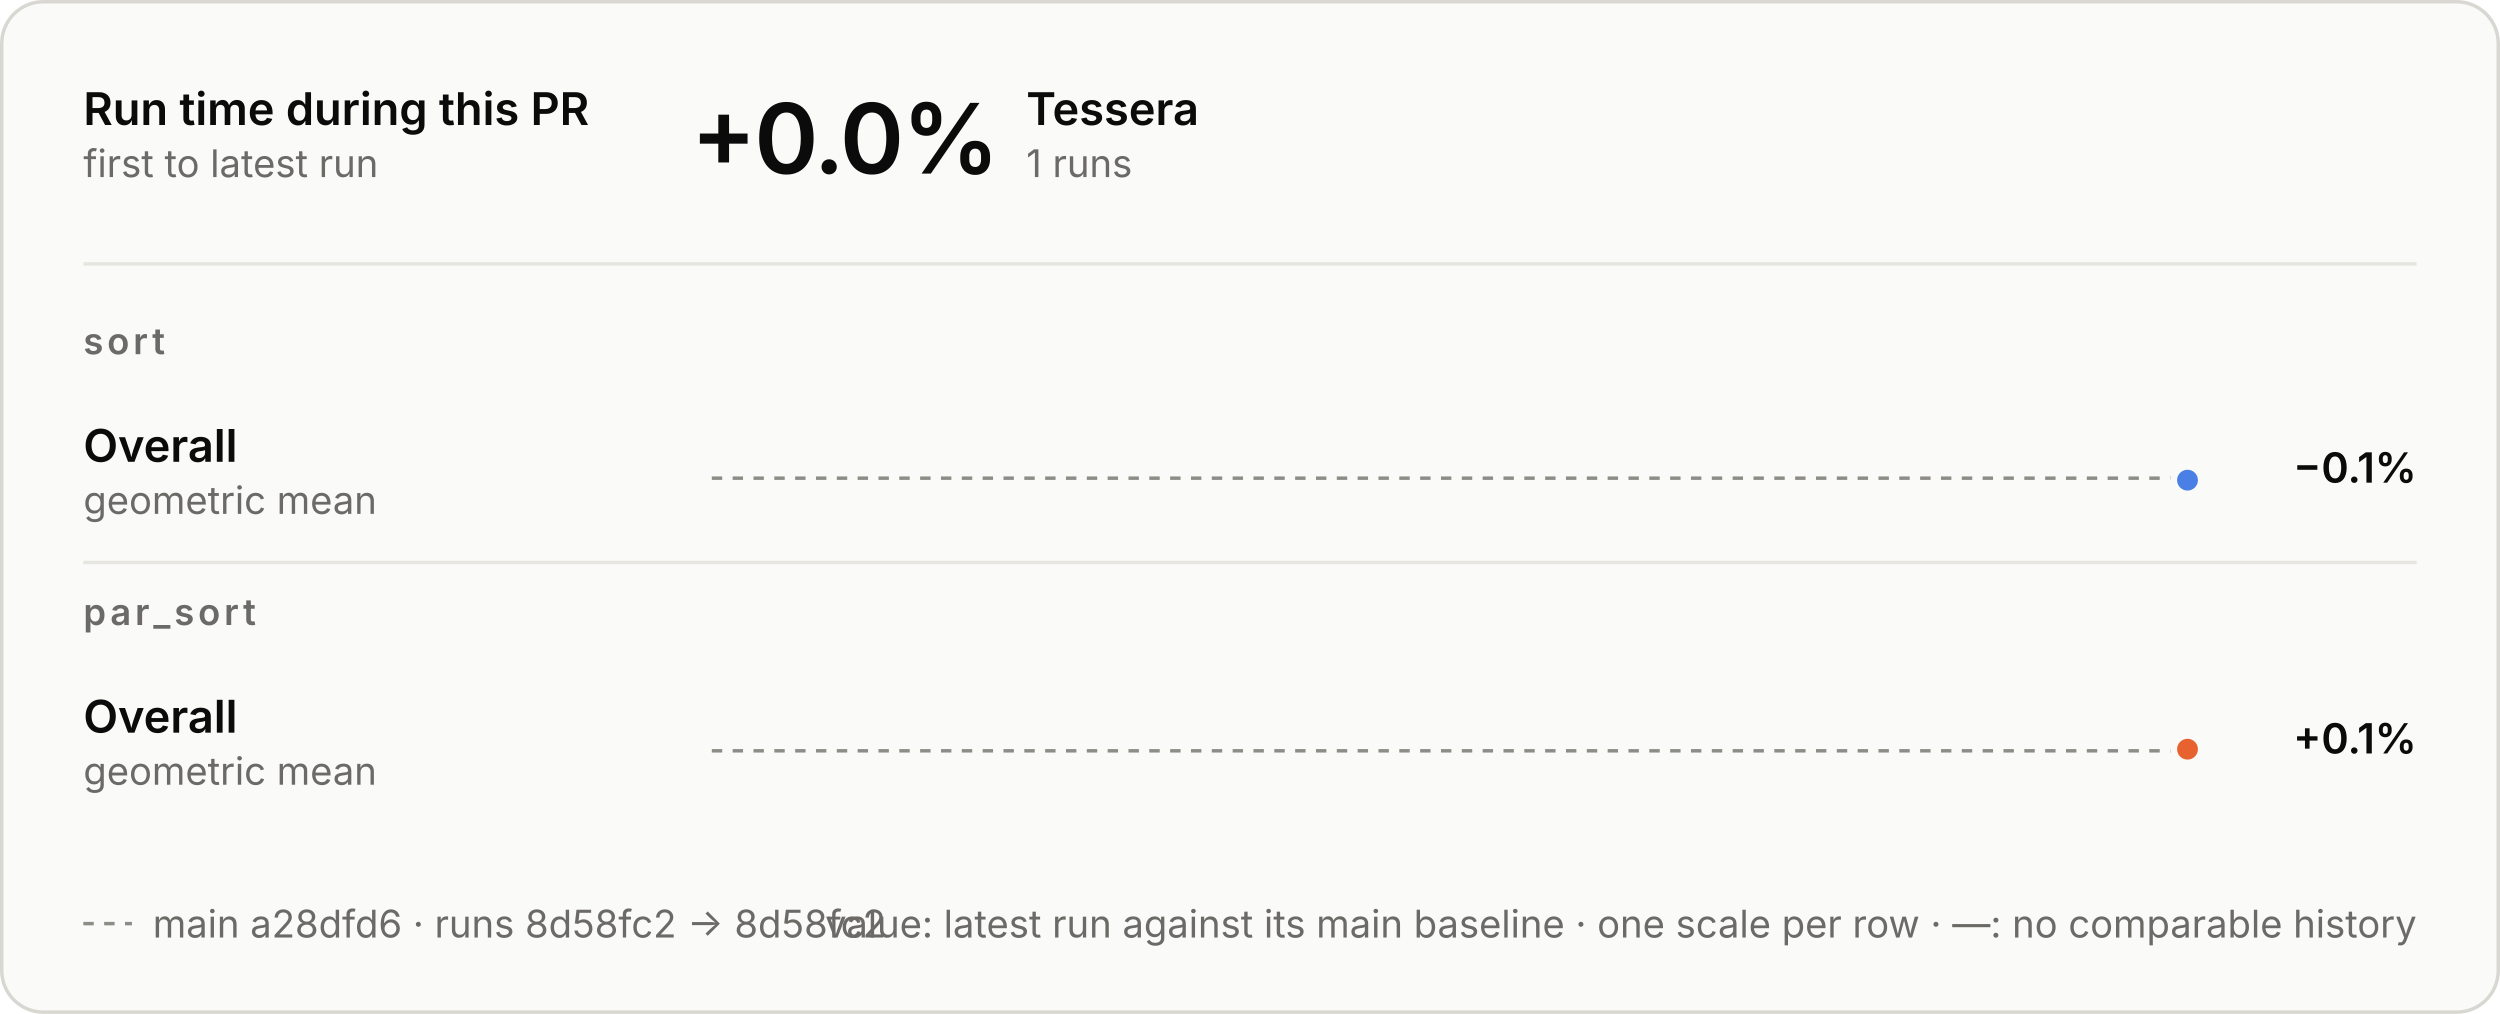
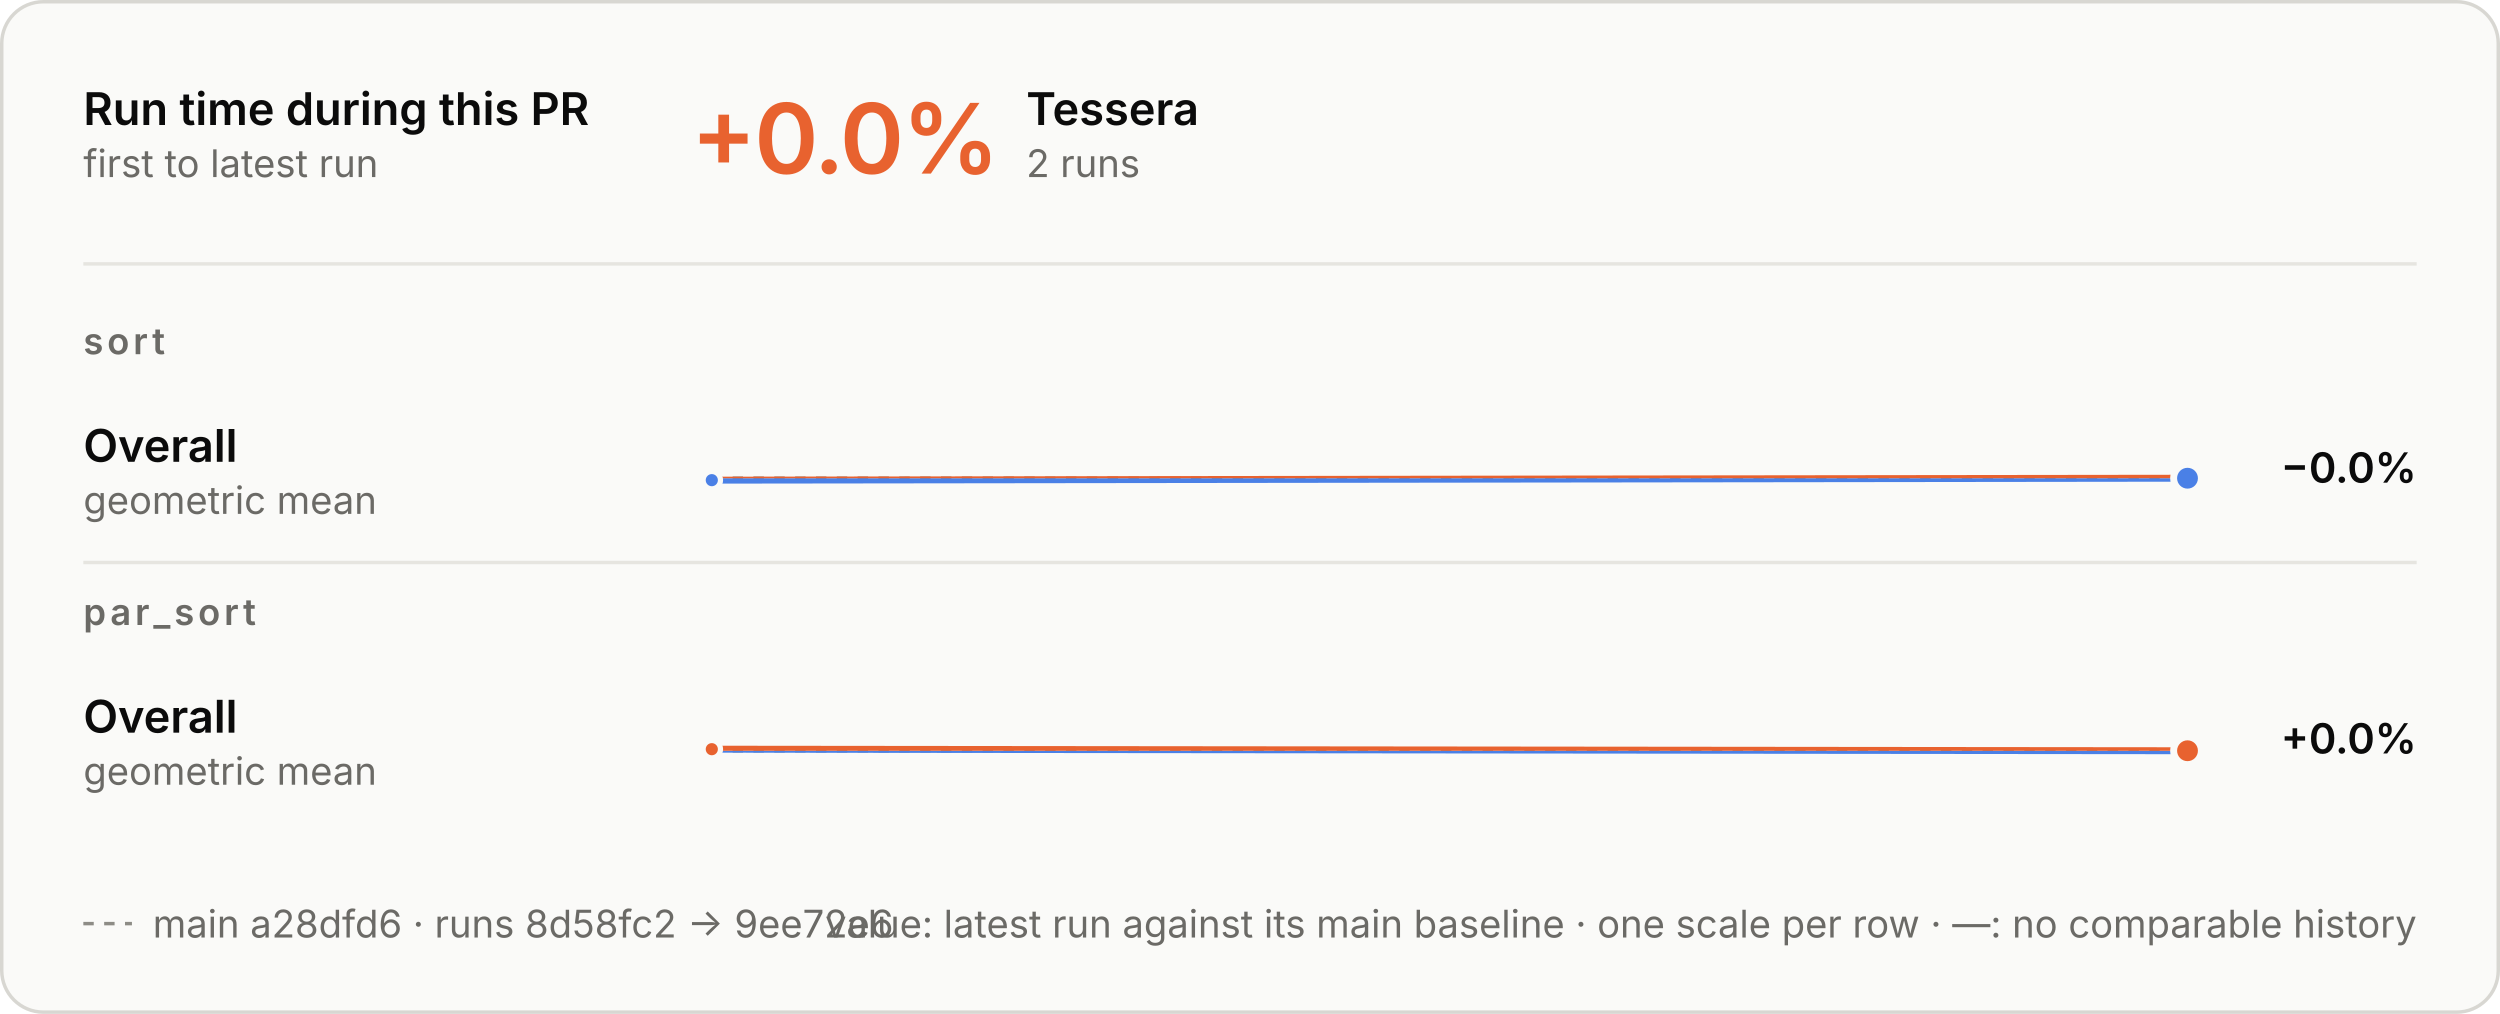
<svg xmlns="http://www.w3.org/2000/svg" aria-describedby="d" aria-labelledby="t" role="img" style="font-family:Inter, -apple-system, BlinkMacSystemFont, &quot;Segoe UI&quot;, Helvetica, Arial, sans-serif;font-size:13px;background:none" viewBox="0 0 720 292" height="292" width="720" text-anchor="middle" font-size="10" font-family="system-ui, sans-serif" fill="currentColor" class="benchmark-figure">
  <style>:where(.benchmark-figure) {
  --plot-background: white;
  display: block;
  height: auto;
  height: intrinsic;
  max-width: 100%;
}
:where(.benchmark-figure text),
:where(.benchmark-figure tspan) {
  white-space: pre;
}</style>
  <g class="figure-fill-panel figure-stroke-border" stroke="#d8d7d2" fill="#fafaf8" aria-label="rect">
    <rect rx="12" height="291" width="719" y="0.5" x="0.5" />
  </g>
  <style>
    .benchmark-figure { font-feature-settings: "tnum", "cv11"; }
    .benchmark-figure [font-size="10.5"] { letter-spacing: 1.1px; }
    .benchmark-figure [font-size="28"] { font-feature-settings: "pnum"; letter-spacing: -.6px; }
    @media (prefers-color-scheme: dark) { .benchmark-figure .figure-fill-panel { fill: #1e1e1d; }
.benchmark-figure .figure-fill-ink { fill: #e8e7e3; }
.benchmark-figure .figure-fill-muted { fill: #a3a29b; }
.benchmark-figure .figure-stroke-border { stroke: #3a3a37; }
.benchmark-figure .figure-stroke-axis { stroke: #6f6e69; }
.benchmark-figure .figure-stroke-panel { stroke: #1e1e1d; }
.benchmark-figure .figure-stroke-rule { stroke: #30302e; } }
    html:not(.dark) .benchmark-figure .figure-fill-panel { fill: #fafaf8; }
html.dark .benchmark-figure .figure-fill-panel { fill: #1e1e1d; }
html:not(.dark) .benchmark-figure .figure-fill-ink { fill: #0b0b0b; }
html.dark .benchmark-figure .figure-fill-ink { fill: #e8e7e3; }
html:not(.dark) .benchmark-figure .figure-fill-muted { fill: #6b6a66; }
html.dark .benchmark-figure .figure-fill-muted { fill: #a3a29b; }
html:not(.dark) .benchmark-figure .figure-stroke-border { stroke: #d8d7d2; }
html.dark .benchmark-figure .figure-stroke-border { stroke: #3a3a37; }
html:not(.dark) .benchmark-figure .figure-stroke-axis { stroke: #8d8c86; }
html.dark .benchmark-figure .figure-stroke-axis { stroke: #6f6e69; }
html:not(.dark) .benchmark-figure .figure-stroke-panel { stroke: #fafaf8; }
html.dark .benchmark-figure .figure-stroke-panel { stroke: #1e1e1d; }
html:not(.dark) .benchmark-figure .figure-stroke-rule { stroke: #e6e5e0; }
html.dark .benchmark-figure .figure-stroke-rule { stroke: #30302e; }
  </style>
  <g class="figure-stroke-axis" stroke-dasharray="3 3" stroke="#8d8c86" aria-label="rule">
    <line y2="137.714" y1="137.714" x2="630" x1="205" />
  </g>
  <clipPath id="benchmark-clip-0">
    <rect height="15.286" width="425" y="137.714" x="205" />
  </clipPath>
  <g clip-path="url(#benchmark-clip-0)" aria-label="line">
    <g stroke-linecap="round" stroke-linejoin="round" stroke-width="2" stroke="#4a80e6" fill="none">
-       <path d="M630,138.286Z" />
+       <path d="M205,138.286L630,137.726" />
    </g>
  </g>
  <clipPath id="benchmark-clip-1">
    <rect height="14.714" width="425" y="123" x="205" />
  </clipPath>
  <g clip-path="url(#benchmark-clip-1)" aria-label="line">
    <g stroke-linecap="round" stroke-linejoin="round" stroke-width="2" stroke="#e8622f" fill="none">
-       <path d="M630,138.286Z" />
+       <path d="M205,138.286L630,137.726" />
    </g>
  </g>
+   <g class="figure-stroke-panel" stroke-width="1.5" stroke="#fafaf8" fill="#4a80e6" aria-label="dot">
+     <circle r="2.5" cy="138.286" cx="205" />
+   </g>
  <g class="figure-stroke-panel" stroke-width="2" stroke="#fafaf8" fill="#4a80e6" aria-label="dot">
-     <circle r="4" cy="138.286" cx="630" />
+     <circle r="4" cy="137.726" cx="630" />
  </g>
  <g class="figure-stroke-axis" stroke-dasharray="3 3" stroke="#8d8c86" aria-label="rule">
    <line y2="216.233" y1="216.233" x2="630" x1="205" />
  </g>
  <clipPath id="benchmark-clip-2">
    <rect height="14.767" width="425" y="216.233" x="205" />
  </clipPath>
  <g clip-path="url(#benchmark-clip-2)" aria-label="line">
    <g stroke-linecap="round" stroke-linejoin="round" stroke-width="2" stroke="#4a80e6" fill="none">
-       <path d="M630,215.767Z" />
+       <path d="M205,215.767L630,216.213" />
    </g>
  </g>
  <clipPath id="benchmark-clip-3">
    <rect height="15.233" width="425" y="201" x="205" />
  </clipPath>
  <g clip-path="url(#benchmark-clip-3)" aria-label="line">
    <g stroke-linecap="round" stroke-linejoin="round" stroke-width="2" stroke="#e8622f" fill="none">
-       <path d="M630,215.767Z" />
+       <path d="M205,215.767L630,216.213" />
    </g>
  </g>
+   <g class="figure-stroke-panel" stroke-width="1.5" stroke="#fafaf8" fill="#e8622f" aria-label="dot">
+     <circle r="2.5" cy="215.767" cx="205" />
+   </g>
  <g class="figure-stroke-panel" stroke-width="2" stroke="#fafaf8" fill="#e8622f" aria-label="dot">
-     <circle r="4" cy="215.767" cx="630" />
+     <circle r="4" cy="216.213" cx="630" />
  </g>
  <g class="figure-fill-ink" font-weight="600" font-size="13" text-anchor="start" fill="#0b0b0b" aria-label="text">
    <text transform="translate(24,36)">Run time during this PR</text>
  </g>
  <g class="figure-fill-muted" font-weight="400" font-size="11" text-anchor="start" fill="#6b6a66" aria-label="text">
    <text transform="translate(24,51)">first to latest run</text>
  </g>
  <g class="figure-stroke-rule" stroke="#e6e5e0" aria-label="rule">
    <line y2="76" y1="76" x2="696" x1="24" />
  </g>
-   <g class="figure-fill-ink" font-weight="600" font-size="28" text-anchor="start" fill="#0b0b0b" aria-label="text">
+   <g font-weight="600" font-size="28" text-anchor="start" fill="#e8622f" aria-label="text">
    <text transform="translate(199,50)">+0.0%</text>
  </g>
  <g class="figure-fill-ink" font-weight="600" font-size="13" text-anchor="start" fill="#0b0b0b" aria-label="text">
    <text transform="translate(295.56,36)">Tessera</text>
  </g>
  <g class="figure-fill-muted" font-weight="400" font-size="11" text-anchor="start" fill="#6b6a66" aria-label="text">
-     <text transform="translate(295.56,51)">1 runs</text>
+     <text transform="translate(295.56,51)">2 runs</text>
  </g>
  <g class="figure-fill-muted" font-weight="600" font-size="10.5" text-anchor="start" fill="#6b6a66" aria-label="text">
    <text transform="translate(24,102)">sort</text>
  </g>
  <g class="figure-fill-ink" font-weight="600" font-size="13" text-anchor="start" fill="#0b0b0b" aria-label="text">
    <text transform="translate(24,133)">Overall</text>
  </g>
  <g class="figure-fill-muted" font-weight="400" font-size="11" text-anchor="start" fill="#6b6a66" aria-label="text">
    <text transform="translate(24,148)">geometric mean</text>
  </g>
  <g class="figure-fill-ink" font-weight="600" font-size="12" text-anchor="end" fill="#0b0b0b" aria-label="text">
-     <text transform="translate(696,139)">−0.1%</text>
+     <text transform="translate(696,139)">−0.0%</text>
  </g>
  <g class="figure-stroke-rule" stroke="#e6e5e0" aria-label="rule">
    <line y2="162" y1="162" x2="696" x1="24" />
  </g>
  <g class="figure-fill-muted" font-weight="600" font-size="10.5" text-anchor="start" fill="#6b6a66" aria-label="text">
    <text transform="translate(24,180)">par_sort</text>
  </g>
  <g class="figure-fill-ink" font-weight="600" font-size="13" text-anchor="start" fill="#0b0b0b" aria-label="text">
    <text transform="translate(24,211)">Overall</text>
  </g>
  <g class="figure-fill-muted" font-weight="400" font-size="11" text-anchor="start" fill="#6b6a66" aria-label="text">
    <text transform="translate(24,226)">geometric mean</text>
  </g>
  <g class="figure-fill-ink" font-weight="600" font-size="12" text-anchor="end" fill="#0b0b0b" aria-label="text">
-     <text transform="translate(696,217)">+0.1%</text>
+     <text transform="translate(696,217)">+0.0%</text>
  </g>
  <g class="figure-stroke-axis" stroke-dasharray="3 3" stroke="#8d8c86" aria-label="rule">
    <line y2="266" y1="266" x2="38" x1="24" />
  </g>
  <g class="figure-fill-muted" font-weight="400" font-size="11" text-anchor="start" fill="#6b6a66" aria-label="text">
-     <text transform="translate(44,270)">main a28dfd6 · runs 8d58fc2 → 8d58fc2</text>
+     <text transform="translate(44,270)">main a28dfd6 · runs 8d58fc2 → 9ee72e6</text>
  </g>
  <g class="figure-fill-muted" font-weight="400" font-size="11" text-anchor="end" fill="#6b6a66" aria-label="text">
    <text transform="translate(696,270)">value: latest run against its main baseline · one scale per row · —: no comparable history</text>
  </g>
</svg>
